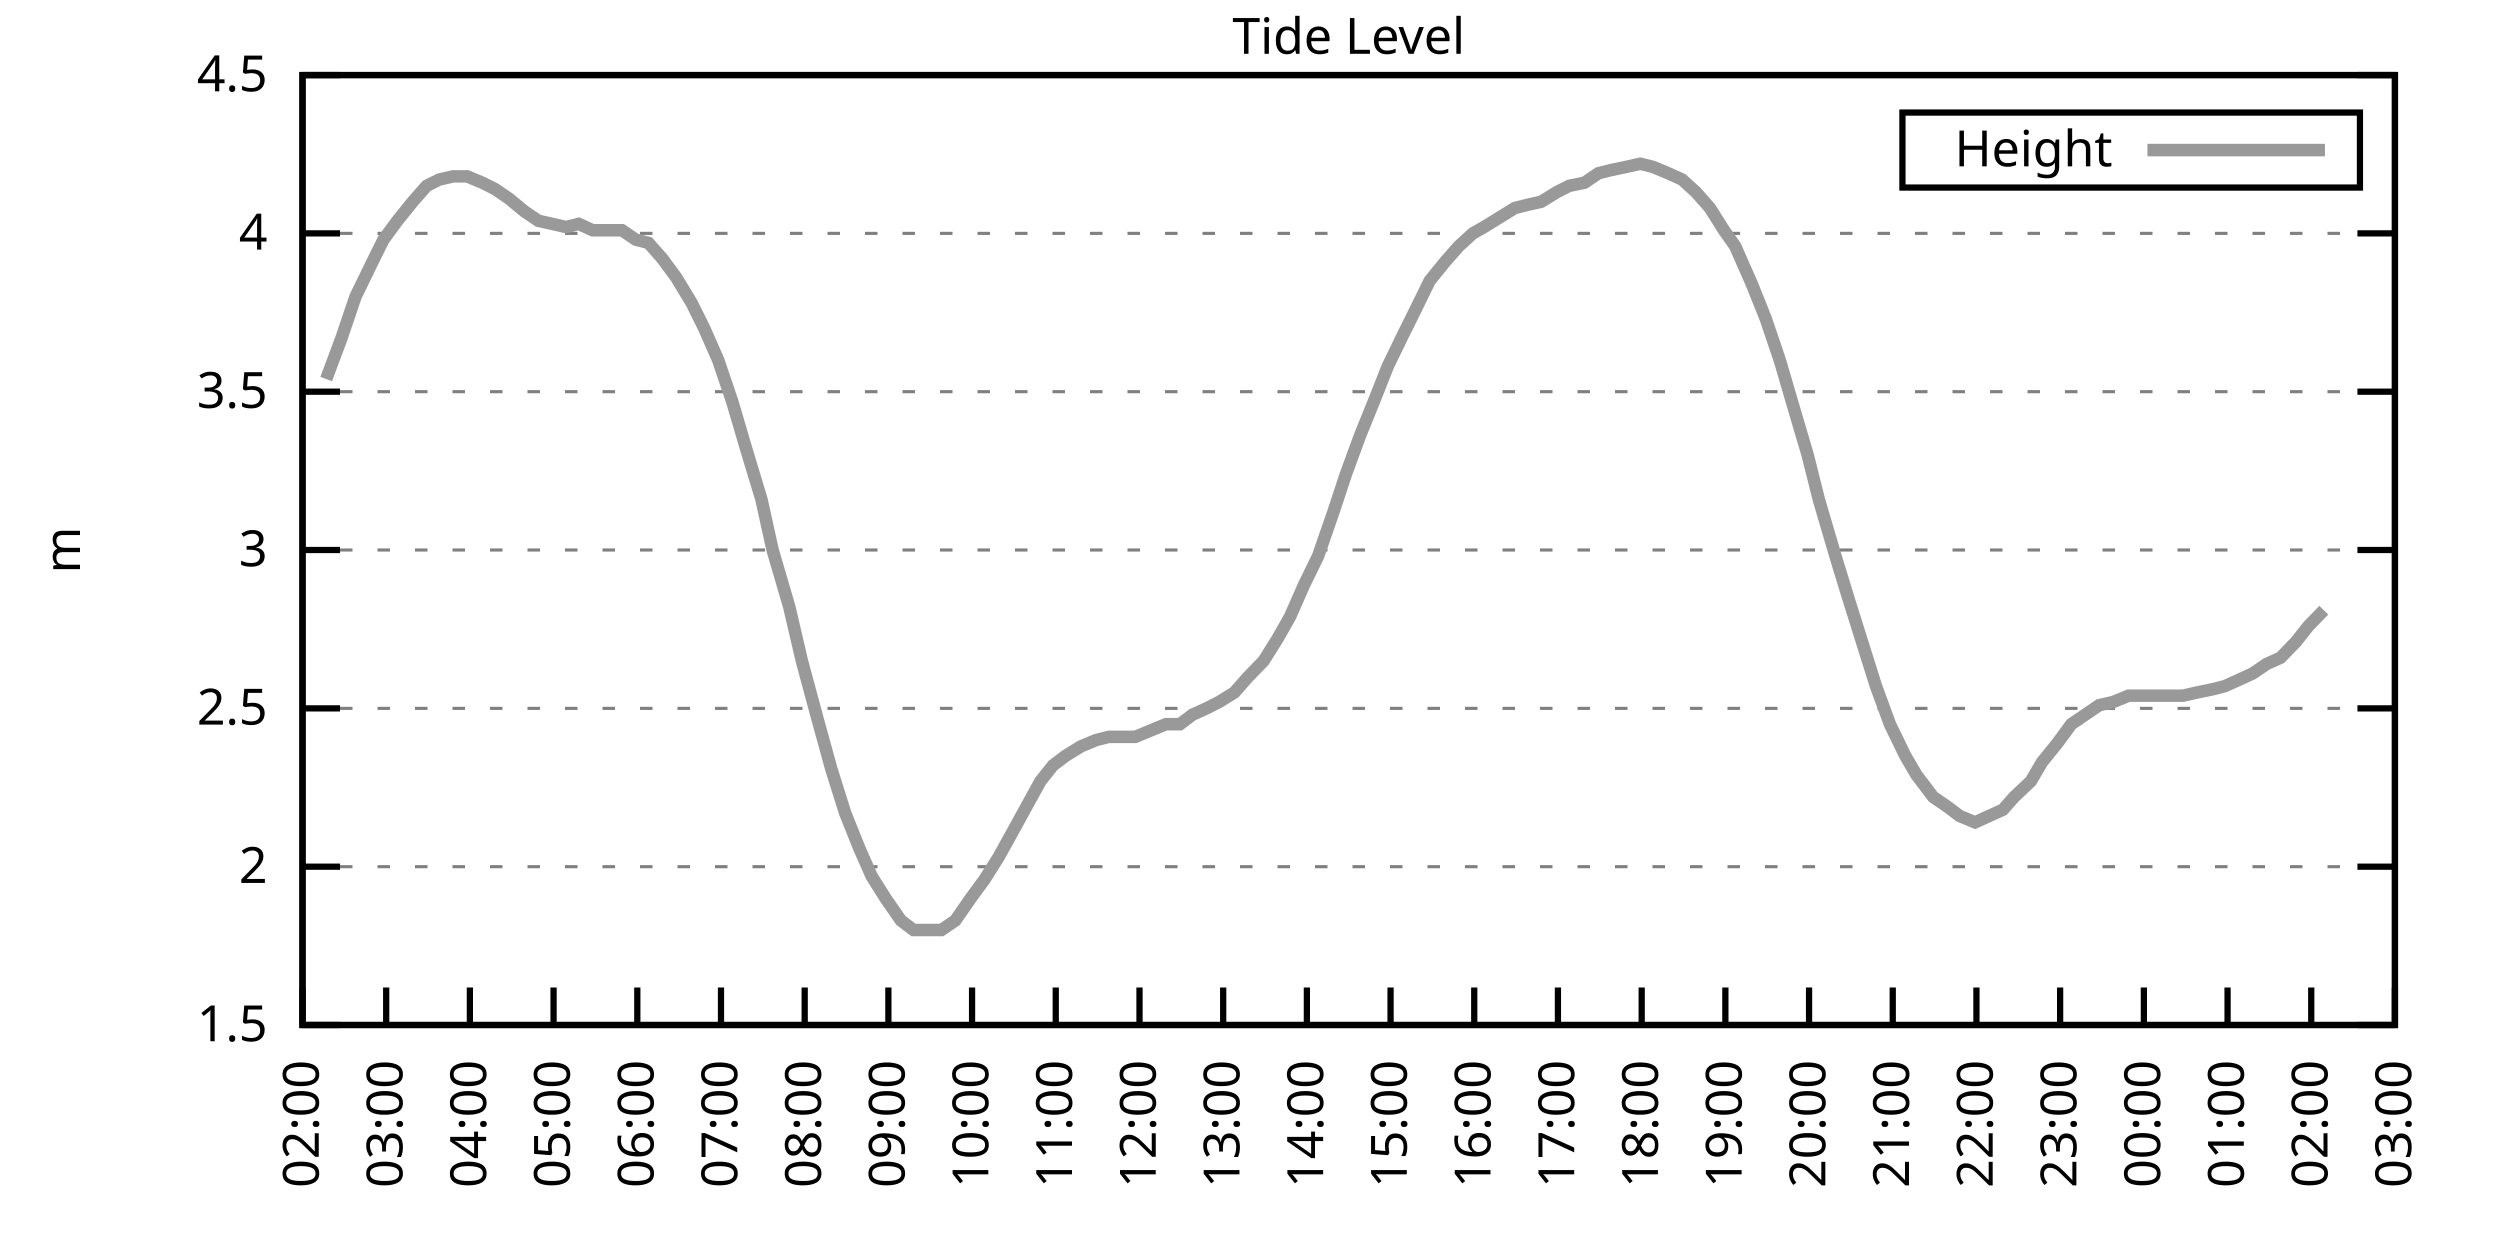
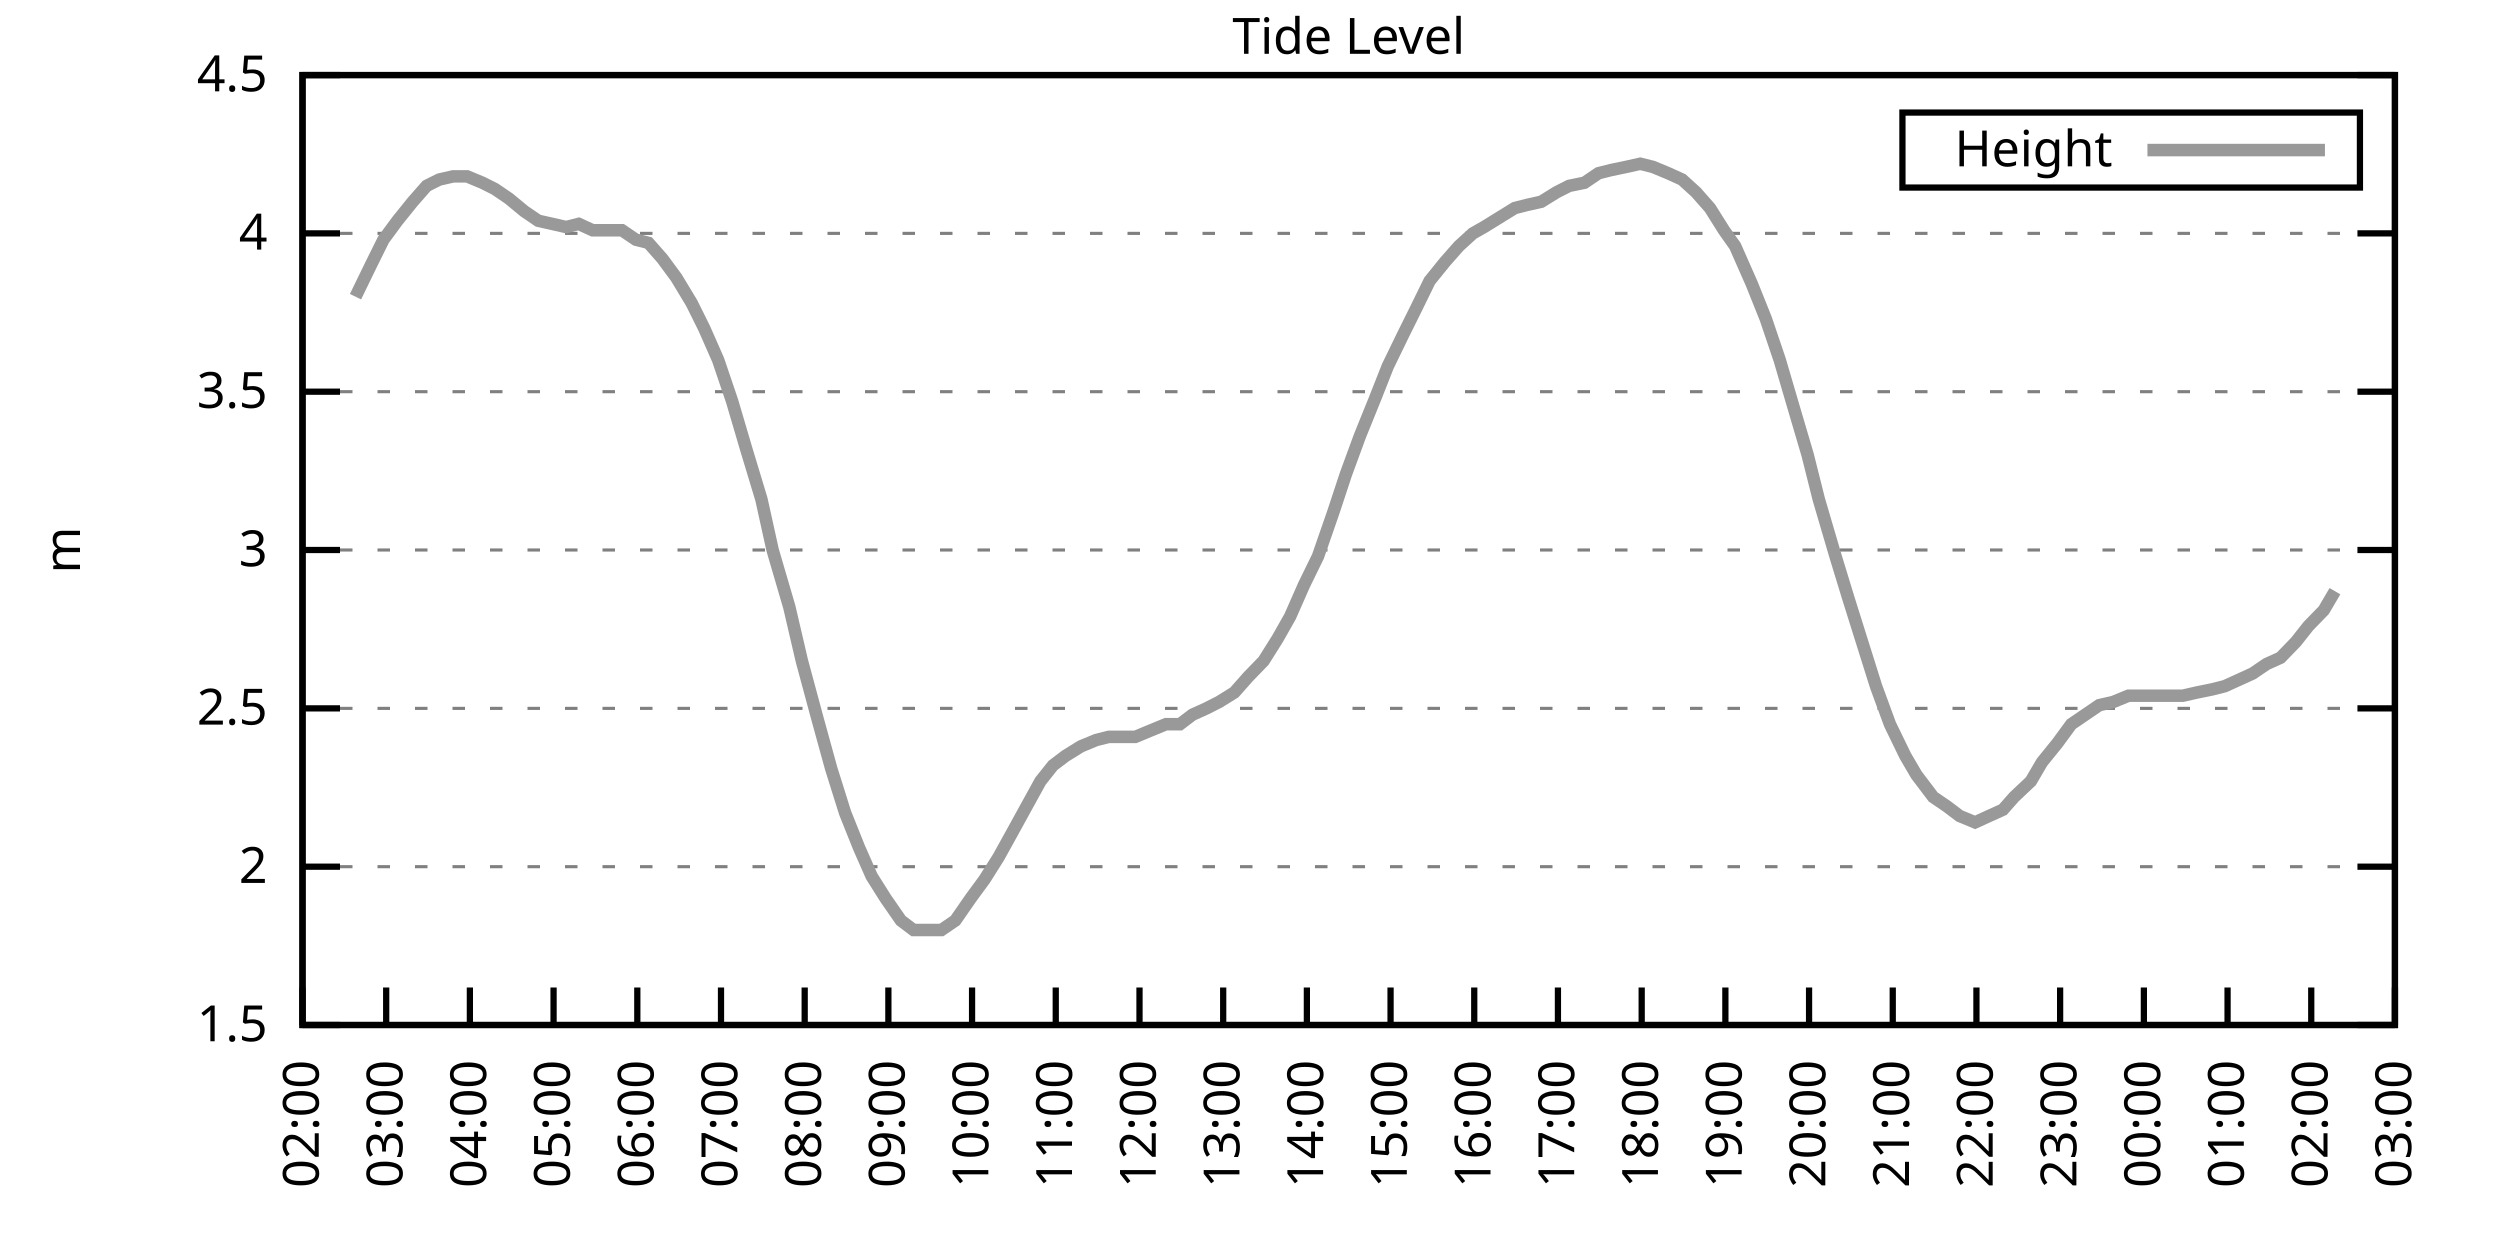
<svg xmlns="http://www.w3.org/2000/svg" xmlns:xlink="http://www.w3.org/1999/xlink" width="400" height="200" viewBox="0 0 400 200">
  <g id="gnuplot_canvas">
    <rect x="0" y="0" width="400" height="200" fill="none" />
    <defs>
      <circle id="gpDot" r="0.5" stroke-width="0.5" stroke="currentColor" />
      <path id="gpPt0" stroke-width="0.333" stroke="currentColor" d="M-1,0 h2 M0,-1 v2" />
      <path id="gpPt1" stroke-width="0.333" stroke="currentColor" d="M-1,-1 L1,1 M1,-1 L-1,1" />
      <path id="gpPt2" stroke-width="0.333" stroke="currentColor" d="M-1,0 L1,0 M0,-1 L0,1 M-1,-1 L1,1 M-1,1 L1,-1" />
      <rect id="gpPt3" stroke-width="0.333" stroke="currentColor" x="-1" y="-1" width="2" height="2" />
      <rect id="gpPt4" stroke-width="0.333" stroke="currentColor" fill="currentColor" x="-1" y="-1" width="2" height="2" />
      <circle id="gpPt5" stroke-width="0.333" stroke="currentColor" cx="0" cy="0" r="1" />
      <use xlink:href="#gpPt5" id="gpPt6" fill="currentColor" stroke="none" />
      <path id="gpPt7" stroke-width="0.333" stroke="currentColor" d="M0,-1.33 L-1.33,0.67 L1.33,0.67 z" />
      <use xlink:href="#gpPt7" id="gpPt8" fill="currentColor" stroke="none" />
      <use xlink:href="#gpPt7" id="gpPt9" stroke="currentColor" transform="rotate(180)" />
      <use xlink:href="#gpPt9" id="gpPt10" fill="currentColor" stroke="none" />
      <use xlink:href="#gpPt3" id="gpPt11" stroke="currentColor" transform="rotate(45)" />
      <use xlink:href="#gpPt11" id="gpPt12" fill="currentColor" stroke="none" />
      <path id="gpPt13" stroke-width="0.333" stroke="currentColor" d="M0,1.330 L1.265,0.411 L0.782,-1.067 L-0.782,-1.076 L-1.265,0.411 z" />
      <use xlink:href="#gpPt13" id="gpPt14" fill="currentColor" stroke="none" />
      <filter id="textbox" filterUnits="objectBoundingBox" x="0" y="0" height="1" width="1">
        <feFlood flood-color="white" flood-opacity="1" result="bgnd" />
        <feComposite in="SourceGraphic" in2="bgnd" operator="atop" />
      </filter>
      <filter id="greybox" filterUnits="objectBoundingBox" x="0" y="0" height="1" width="1">
        <feFlood flood-color="lightgrey" flood-opacity="1" result="grey" />
        <feComposite in="SourceGraphic" in2="grey" operator="atop" />
      </filter>
    </defs>
    <g fill="none" color="white" stroke="currentColor" stroke-width="1.00" stroke-linecap="butt" stroke-linejoin="miter">
</g>
    <g fill="none" color="black" stroke="currentColor" stroke-width="1.00" stroke-linecap="butt" stroke-linejoin="miter">
      <g stroke="none" shape-rendering="crispEdges">
        <polygon fill="rgb(255, 255, 255)" points="48.40,164.00 383.18,164.00 383.18,12.02 48.40,12.02 " />
      </g>
    </g>
    <g fill="none" color="black" stroke="currentColor" stroke-width="1.00" stroke-linecap="butt" stroke-linejoin="miter">
</g>
    <g fill="none" color="black" stroke="black" stroke-width="0.50" stroke-linecap="butt" stroke-linejoin="miter">
</g>
    <g fill="none" color="gray" stroke="currentColor" stroke-width="0.50" stroke-linecap="butt" stroke-linejoin="miter">
      <path stroke="gray" stroke-dasharray="2,4" class="gridline" d="M48.40,164.00 L383.19,164.00  " />
    </g>
    <g fill="none" color="gray" stroke="gray" stroke-width="1.00" stroke-linecap="butt" stroke-linejoin="miter">
</g>
    <g fill="none" color="black" stroke="currentColor" stroke-width="1.00" stroke-linecap="butt" stroke-linejoin="miter">
      <path stroke="black" d="M48.40,164.00 L54.40,164.00 M383.19,164.00 L377.19,164.00  " />
      <g transform="translate(42.80,166.60)" stroke="none" fill="black" font-family="Sans" font-size="8.00" text-anchor="end">
        <text>
          <tspan font-family="Sans"> 1.5</tspan>
        </text>
      </g>
    </g>
    <g fill="none" color="black" stroke="currentColor" stroke-width="1.00" stroke-linecap="butt" stroke-linejoin="miter">
</g>
    <g fill="none" color="black" stroke="black" stroke-width="0.50" stroke-linecap="butt" stroke-linejoin="miter">
</g>
    <g fill="none" color="gray" stroke="currentColor" stroke-width="0.50" stroke-linecap="butt" stroke-linejoin="miter">
      <path stroke="gray" stroke-dasharray="2,4" class="gridline" d="M48.40,138.67 L383.19,138.67  " />
    </g>
    <g fill="none" color="gray" stroke="gray" stroke-width="1.00" stroke-linecap="butt" stroke-linejoin="miter">
</g>
    <g fill="none" color="black" stroke="currentColor" stroke-width="1.00" stroke-linecap="butt" stroke-linejoin="miter">
      <path stroke="black" d="M48.40,138.67 L54.40,138.67 M383.19,138.67 L377.19,138.67  " />
      <g transform="translate(42.80,141.27)" stroke="none" fill="black" font-family="Sans" font-size="8.00" text-anchor="end">
        <text>
          <tspan font-family="Sans"> 2</tspan>
        </text>
      </g>
    </g>
    <g fill="none" color="black" stroke="currentColor" stroke-width="1.00" stroke-linecap="butt" stroke-linejoin="miter">
</g>
    <g fill="none" color="black" stroke="black" stroke-width="0.50" stroke-linecap="butt" stroke-linejoin="miter">
</g>
    <g fill="none" color="gray" stroke="currentColor" stroke-width="0.50" stroke-linecap="butt" stroke-linejoin="miter">
      <path stroke="gray" stroke-dasharray="2,4" class="gridline" d="M48.40,113.34 L383.19,113.34  " />
    </g>
    <g fill="none" color="gray" stroke="gray" stroke-width="1.00" stroke-linecap="butt" stroke-linejoin="miter">
</g>
    <g fill="none" color="black" stroke="currentColor" stroke-width="1.00" stroke-linecap="butt" stroke-linejoin="miter">
      <path stroke="black" d="M48.40,113.34 L54.40,113.34 M383.19,113.34 L377.19,113.34  " />
      <g transform="translate(42.80,115.94)" stroke="none" fill="black" font-family="Sans" font-size="8.00" text-anchor="end">
        <text>
          <tspan font-family="Sans"> 2.5</tspan>
        </text>
      </g>
    </g>
    <g fill="none" color="black" stroke="currentColor" stroke-width="1.00" stroke-linecap="butt" stroke-linejoin="miter">
</g>
    <g fill="none" color="black" stroke="black" stroke-width="0.50" stroke-linecap="butt" stroke-linejoin="miter">
</g>
    <g fill="none" color="gray" stroke="currentColor" stroke-width="0.50" stroke-linecap="butt" stroke-linejoin="miter">
      <path stroke="gray" stroke-dasharray="2,4" class="gridline" d="M48.40,88.00 L383.19,88.00  " />
    </g>
    <g fill="none" color="gray" stroke="gray" stroke-width="1.00" stroke-linecap="butt" stroke-linejoin="miter">
</g>
    <g fill="none" color="black" stroke="currentColor" stroke-width="1.00" stroke-linecap="butt" stroke-linejoin="miter">
      <path stroke="black" d="M48.40,88.00 L54.40,88.00 M383.19,88.00 L377.19,88.00  " />
      <g transform="translate(42.80,90.60)" stroke="none" fill="black" font-family="Sans" font-size="8.00" text-anchor="end">
        <text>
          <tspan font-family="Sans"> 3</tspan>
        </text>
      </g>
    </g>
    <g fill="none" color="black" stroke="currentColor" stroke-width="1.00" stroke-linecap="butt" stroke-linejoin="miter">
</g>
    <g fill="none" color="black" stroke="black" stroke-width="0.50" stroke-linecap="butt" stroke-linejoin="miter">
</g>
    <g fill="none" color="gray" stroke="currentColor" stroke-width="0.50" stroke-linecap="butt" stroke-linejoin="miter">
      <path stroke="gray" stroke-dasharray="2,4" class="gridline" d="M48.40,62.67 L383.19,62.67  " />
    </g>
    <g fill="none" color="gray" stroke="gray" stroke-width="1.00" stroke-linecap="butt" stroke-linejoin="miter">
</g>
    <g fill="none" color="black" stroke="currentColor" stroke-width="1.00" stroke-linecap="butt" stroke-linejoin="miter">
      <path stroke="black" d="M48.40,62.67 L54.40,62.67 M383.19,62.67 L377.19,62.67  " />
      <g transform="translate(42.80,65.27)" stroke="none" fill="black" font-family="Sans" font-size="8.00" text-anchor="end">
        <text>
          <tspan font-family="Sans"> 3.5</tspan>
        </text>
      </g>
    </g>
    <g fill="none" color="black" stroke="currentColor" stroke-width="1.00" stroke-linecap="butt" stroke-linejoin="miter">
</g>
    <g fill="none" color="black" stroke="black" stroke-width="0.50" stroke-linecap="butt" stroke-linejoin="miter">
</g>
    <g fill="none" color="gray" stroke="currentColor" stroke-width="0.50" stroke-linecap="butt" stroke-linejoin="miter">
      <path stroke="gray" stroke-dasharray="2,4" class="gridline" d="M48.40,37.34 L383.19,37.34  " />
    </g>
    <g fill="none" color="gray" stroke="gray" stroke-width="1.00" stroke-linecap="butt" stroke-linejoin="miter">
</g>
    <g fill="none" color="black" stroke="currentColor" stroke-width="1.00" stroke-linecap="butt" stroke-linejoin="miter">
      <path stroke="black" d="M48.40,37.34 L54.40,37.34 M383.19,37.34 L377.19,37.34  " />
      <g transform="translate(42.80,39.94)" stroke="none" fill="black" font-family="Sans" font-size="8.00" text-anchor="end">
        <text>
          <tspan font-family="Sans"> 4</tspan>
        </text>
      </g>
    </g>
    <g fill="none" color="black" stroke="currentColor" stroke-width="1.00" stroke-linecap="butt" stroke-linejoin="miter">
</g>
    <g fill="none" color="black" stroke="black" stroke-width="0.50" stroke-linecap="butt" stroke-linejoin="miter">
</g>
    <g fill="none" color="gray" stroke="currentColor" stroke-width="0.50" stroke-linecap="butt" stroke-linejoin="miter">
      <path stroke="gray" stroke-dasharray="2,4" class="gridline" d="M48.40,12.01 L383.19,12.01  " />
    </g>
    <g fill="none" color="gray" stroke="gray" stroke-width="1.00" stroke-linecap="butt" stroke-linejoin="miter">
</g>
    <g fill="none" color="black" stroke="currentColor" stroke-width="1.00" stroke-linecap="butt" stroke-linejoin="miter">
      <path stroke="black" d="M48.40,12.01 L54.40,12.01 M383.19,12.01 L377.19,12.01  " />
      <g transform="translate(42.80,14.61)" stroke="none" fill="black" font-family="Sans" font-size="8.00" text-anchor="end">
        <text>
          <tspan font-family="Sans"> 4.5</tspan>
        </text>
      </g>
    </g>
    <g fill="none" color="black" stroke="currentColor" stroke-width="1.00" stroke-linecap="butt" stroke-linejoin="miter">
      <path stroke="black" d="M48.40,164.00 L48.40,158.00  " />
      <g transform="translate(51.00,169.60) rotate(270.00)" stroke="none" fill="black" font-family="Sans" font-size="8.00" text-anchor="end">
        <text>
          <tspan font-family="Sans">02:00</tspan>
        </text>
      </g>
    </g>
    <g fill="none" color="black" stroke="currentColor" stroke-width="1.00" stroke-linecap="butt" stroke-linejoin="miter">
      <path stroke="black" d="M61.79,164.00 L61.79,158.00  " />
      <g transform="translate(64.39,169.60) rotate(270.00)" stroke="none" fill="black" font-family="Sans" font-size="8.00" text-anchor="end">
        <text>
          <tspan font-family="Sans">03:00</tspan>
        </text>
      </g>
    </g>
    <g fill="none" color="black" stroke="currentColor" stroke-width="1.00" stroke-linecap="butt" stroke-linejoin="miter">
      <path stroke="black" d="M75.18,164.00 L75.18,158.00  " />
      <g transform="translate(77.78,169.60) rotate(270.00)" stroke="none" fill="black" font-family="Sans" font-size="8.00" text-anchor="end">
        <text>
          <tspan font-family="Sans">04:00</tspan>
        </text>
      </g>
    </g>
    <g fill="none" color="black" stroke="currentColor" stroke-width="1.00" stroke-linecap="butt" stroke-linejoin="miter">
      <path stroke="black" d="M88.57,164.00 L88.57,158.00  " />
      <g transform="translate(91.17,169.60) rotate(270.00)" stroke="none" fill="black" font-family="Sans" font-size="8.00" text-anchor="end">
        <text>
          <tspan font-family="Sans">05:00</tspan>
        </text>
      </g>
    </g>
    <g fill="none" color="black" stroke="currentColor" stroke-width="1.00" stroke-linecap="butt" stroke-linejoin="miter">
      <path stroke="black" d="M101.97,164.00 L101.97,158.00  " />
      <g transform="translate(104.57,169.60) rotate(270.00)" stroke="none" fill="black" font-family="Sans" font-size="8.00" text-anchor="end">
        <text>
          <tspan font-family="Sans">06:00</tspan>
        </text>
      </g>
    </g>
    <g fill="none" color="black" stroke="currentColor" stroke-width="1.00" stroke-linecap="butt" stroke-linejoin="miter">
      <path stroke="black" d="M115.36,164.00 L115.36,158.00  " />
      <g transform="translate(117.96,169.60) rotate(270.00)" stroke="none" fill="black" font-family="Sans" font-size="8.00" text-anchor="end">
        <text>
          <tspan font-family="Sans">07:00</tspan>
        </text>
      </g>
    </g>
    <g fill="none" color="black" stroke="currentColor" stroke-width="1.00" stroke-linecap="butt" stroke-linejoin="miter">
      <path stroke="black" d="M128.75,164.00 L128.75,158.00  " />
      <g transform="translate(131.35,169.60) rotate(270.00)" stroke="none" fill="black" font-family="Sans" font-size="8.00" text-anchor="end">
        <text>
          <tspan font-family="Sans">08:00</tspan>
        </text>
      </g>
    </g>
    <g fill="none" color="black" stroke="currentColor" stroke-width="1.00" stroke-linecap="butt" stroke-linejoin="miter">
      <path stroke="black" d="M142.14,164.00 L142.14,158.00  " />
      <g transform="translate(144.74,169.60) rotate(270.00)" stroke="none" fill="black" font-family="Sans" font-size="8.00" text-anchor="end">
        <text>
          <tspan font-family="Sans">09:00</tspan>
        </text>
      </g>
    </g>
    <g fill="none" color="black" stroke="currentColor" stroke-width="1.00" stroke-linecap="butt" stroke-linejoin="miter">
      <path stroke="black" d="M155.53,164.00 L155.53,158.00  " />
      <g transform="translate(158.13,169.60) rotate(270.00)" stroke="none" fill="black" font-family="Sans" font-size="8.00" text-anchor="end">
        <text>
          <tspan font-family="Sans">10:00</tspan>
        </text>
      </g>
    </g>
    <g fill="none" color="black" stroke="currentColor" stroke-width="1.00" stroke-linecap="butt" stroke-linejoin="miter">
      <path stroke="black" d="M168.92,164.00 L168.92,158.00  " />
      <g transform="translate(171.52,169.60) rotate(270.00)" stroke="none" fill="black" font-family="Sans" font-size="8.00" text-anchor="end">
        <text>
          <tspan font-family="Sans">11:00</tspan>
        </text>
      </g>
    </g>
    <g fill="none" color="black" stroke="currentColor" stroke-width="1.00" stroke-linecap="butt" stroke-linejoin="miter">
      <path stroke="black" d="M182.32,164.00 L182.32,158.00  " />
      <g transform="translate(184.92,169.60) rotate(270.00)" stroke="none" fill="black" font-family="Sans" font-size="8.00" text-anchor="end">
        <text>
          <tspan font-family="Sans">12:00</tspan>
        </text>
      </g>
    </g>
    <g fill="none" color="black" stroke="currentColor" stroke-width="1.00" stroke-linecap="butt" stroke-linejoin="miter">
      <path stroke="black" d="M195.71,164.00 L195.71,158.00  " />
      <g transform="translate(198.31,169.60) rotate(270.00)" stroke="none" fill="black" font-family="Sans" font-size="8.00" text-anchor="end">
        <text>
          <tspan font-family="Sans">13:00</tspan>
        </text>
      </g>
    </g>
    <g fill="none" color="black" stroke="currentColor" stroke-width="1.00" stroke-linecap="butt" stroke-linejoin="miter">
      <path stroke="black" d="M209.10,164.00 L209.10,158.00  " />
      <g transform="translate(211.70,169.60) rotate(270.00)" stroke="none" fill="black" font-family="Sans" font-size="8.00" text-anchor="end">
        <text>
          <tspan font-family="Sans">14:00</tspan>
        </text>
      </g>
    </g>
    <g fill="none" color="black" stroke="currentColor" stroke-width="1.00" stroke-linecap="butt" stroke-linejoin="miter">
      <path stroke="black" d="M222.49,164.00 L222.49,158.00  " />
      <g transform="translate(225.09,169.60) rotate(270.00)" stroke="none" fill="black" font-family="Sans" font-size="8.00" text-anchor="end">
        <text>
          <tspan font-family="Sans">15:00</tspan>
        </text>
      </g>
    </g>
    <g fill="none" color="black" stroke="currentColor" stroke-width="1.00" stroke-linecap="butt" stroke-linejoin="miter">
      <path stroke="black" d="M235.88,164.00 L235.88,158.00  " />
      <g transform="translate(238.48,169.60) rotate(270.00)" stroke="none" fill="black" font-family="Sans" font-size="8.00" text-anchor="end">
        <text>
          <tspan font-family="Sans">16:00</tspan>
        </text>
      </g>
    </g>
    <g fill="none" color="black" stroke="currentColor" stroke-width="1.00" stroke-linecap="butt" stroke-linejoin="miter">
      <path stroke="black" d="M249.27,164.00 L249.27,158.00  " />
      <g transform="translate(251.87,169.60) rotate(270.00)" stroke="none" fill="black" font-family="Sans" font-size="8.00" text-anchor="end">
        <text>
          <tspan font-family="Sans">17:00</tspan>
        </text>
      </g>
    </g>
    <g fill="none" color="black" stroke="currentColor" stroke-width="1.00" stroke-linecap="butt" stroke-linejoin="miter">
      <path stroke="black" d="M262.67,164.00 L262.67,158.00  " />
      <g transform="translate(265.27,169.60) rotate(270.00)" stroke="none" fill="black" font-family="Sans" font-size="8.00" text-anchor="end">
        <text>
          <tspan font-family="Sans">18:00</tspan>
        </text>
      </g>
    </g>
    <g fill="none" color="black" stroke="currentColor" stroke-width="1.00" stroke-linecap="butt" stroke-linejoin="miter">
      <path stroke="black" d="M276.06,164.00 L276.06,158.00  " />
      <g transform="translate(278.66,169.60) rotate(270.00)" stroke="none" fill="black" font-family="Sans" font-size="8.00" text-anchor="end">
        <text>
          <tspan font-family="Sans">19:00</tspan>
        </text>
      </g>
    </g>
    <g fill="none" color="black" stroke="currentColor" stroke-width="1.00" stroke-linecap="butt" stroke-linejoin="miter">
      <path stroke="black" d="M289.45,164.00 L289.45,158.00  " />
      <g transform="translate(292.05,169.60) rotate(270.00)" stroke="none" fill="black" font-family="Sans" font-size="8.00" text-anchor="end">
        <text>
          <tspan font-family="Sans">20:00</tspan>
        </text>
      </g>
    </g>
    <g fill="none" color="black" stroke="currentColor" stroke-width="1.00" stroke-linecap="butt" stroke-linejoin="miter">
      <path stroke="black" d="M302.84,164.00 L302.84,158.00  " />
      <g transform="translate(305.44,169.60) rotate(270.00)" stroke="none" fill="black" font-family="Sans" font-size="8.00" text-anchor="end">
        <text>
          <tspan font-family="Sans">21:00</tspan>
        </text>
      </g>
    </g>
    <g fill="none" color="black" stroke="currentColor" stroke-width="1.00" stroke-linecap="butt" stroke-linejoin="miter">
      <path stroke="black" d="M316.23,164.00 L316.23,158.00  " />
      <g transform="translate(318.83,169.60) rotate(270.00)" stroke="none" fill="black" font-family="Sans" font-size="8.00" text-anchor="end">
        <text>
          <tspan font-family="Sans">22:00</tspan>
        </text>
      </g>
    </g>
    <g fill="none" color="black" stroke="currentColor" stroke-width="1.00" stroke-linecap="butt" stroke-linejoin="miter">
      <path stroke="black" d="M329.62,164.00 L329.62,158.00  " />
      <g transform="translate(332.22,169.60) rotate(270.00)" stroke="none" fill="black" font-family="Sans" font-size="8.00" text-anchor="end">
        <text>
          <tspan font-family="Sans">23:00</tspan>
        </text>
      </g>
    </g>
    <g fill="none" color="black" stroke="currentColor" stroke-width="1.00" stroke-linecap="butt" stroke-linejoin="miter">
      <path stroke="black" d="M343.02,164.00 L343.02,158.00  " />
      <g transform="translate(345.62,169.60) rotate(270.00)" stroke="none" fill="black" font-family="Sans" font-size="8.00" text-anchor="end">
        <text>
          <tspan font-family="Sans">00:00</tspan>
        </text>
      </g>
    </g>
    <g fill="none" color="black" stroke="currentColor" stroke-width="1.00" stroke-linecap="butt" stroke-linejoin="miter">
      <path stroke="black" d="M356.41,164.00 L356.41,158.00  " />
      <g transform="translate(359.01,169.60) rotate(270.00)" stroke="none" fill="black" font-family="Sans" font-size="8.00" text-anchor="end">
        <text>
          <tspan font-family="Sans">01:00</tspan>
        </text>
      </g>
    </g>
    <g fill="none" color="black" stroke="currentColor" stroke-width="1.00" stroke-linecap="butt" stroke-linejoin="miter">
      <path stroke="black" d="M369.80,164.00 L369.80,158.00  " />
      <g transform="translate(372.40,169.60) rotate(270.00)" stroke="none" fill="black" font-family="Sans" font-size="8.00" text-anchor="end">
        <text>
          <tspan font-family="Sans">02:00</tspan>
        </text>
      </g>
    </g>
    <g fill="none" color="black" stroke="currentColor" stroke-width="1.00" stroke-linecap="butt" stroke-linejoin="miter">
      <path stroke="black" d="M383.19,164.00 L383.19,158.00  " />
      <g transform="translate(385.79,169.60) rotate(270.00)" stroke="none" fill="black" font-family="Sans" font-size="8.00" text-anchor="end">
        <text>
          <tspan font-family="Sans">03:00</tspan>
        </text>
      </g>
    </g>
    <g fill="none" color="black" stroke="currentColor" stroke-width="1.00" stroke-linecap="butt" stroke-linejoin="miter">
</g>
    <g fill="none" color="black" stroke="currentColor" stroke-width="1.00" stroke-linecap="butt" stroke-linejoin="miter">
      <path stroke="black" d="M48.40,12.01 L48.40,164.00 L383.19,164.00 L383.19,12.01 L48.40,12.01 Z  " />
    </g>
    <g fill="none" color="black" stroke="currentColor" stroke-width="1.00" stroke-linecap="butt" stroke-linejoin="miter">
</g>
    <g fill="none" color="black" stroke="currentColor" stroke-width="1.00" stroke-linecap="butt" stroke-linejoin="miter">
      <path stroke="black" d="M304.39,30.01 L304.39,18.01 L377.59,18.01 L377.59,30.01 L304.39,30.01 Z  " />
    </g>
    <g id="Tide_level_plot_1">
      <g fill="none" color="white" stroke="black" stroke-width="2.00" stroke-linecap="butt" stroke-linejoin="miter">
</g>
      <g fill="none" color="black" stroke="currentColor" stroke-width="2.00" stroke-linecap="butt" stroke-linejoin="miter">
        <g transform="translate(337.99,26.61)" stroke="none" fill="black" font-family="Sans" font-size="8.00" text-anchor="end">
          <text>
            <tspan font-family="Sans">Height</tspan>
          </text>
        </g>
      </g>
      <g fill="none" color="black" stroke="currentColor" stroke-width="2.00" stroke-linecap="butt" stroke-linejoin="miter">
-         <path stroke="rgb(153, 153, 153)" d="M343.59,24.01 L371.99,24.01 M52.19,60.65 L54.65,54.06 L56.88,47.47 L59.34,42.41 L61.35,38.35 L63.58,35.32   L66.03,32.28 L68.26,29.74 L70.27,28.73 L72.50,28.22 L74.74,28.22 L77.19,29.24 L79.20,30.25 L81.43,31.77   L83.89,33.80 L86.12,35.32 L88.35,35.82 L90.58,36.33 L92.59,35.82 L94.82,36.84 L97.06,36.84 L99.51,36.84   L101.74,38.35 L103.75,38.86 L105.98,41.39 L108.22,44.43 L110.67,48.49 L112.68,52.54 L114.91,57.61 L117.14,64.19   L119.38,71.79 L121.83,79.90 L123.62,88.00 L126.29,97.12 L128.30,105.74 L130.76,114.86 L132.99,122.96 L135.22,130.06   L137.45,135.63 L139.46,140.19 L141.69,143.73 L144.15,147.28 L146.16,148.80 L148.39,148.80 L150.62,148.80 L152.85,147.28   L155.31,143.73 L157.54,140.69 L159.77,137.15 L162.01,133.10 L164.24,129.04 L166.47,124.99 L168.48,122.46 L170.49,120.94   L172.94,119.42 L175.40,118.40 L177.41,117.90 L179.41,117.90 L181.65,117.90 L184.10,116.88 L186.56,115.87 L188.79,115.87   L190.80,114.35 L193.03,113.34 L195.04,112.32 L197.49,110.80 L199.73,108.27 L202.18,105.74 L204.41,102.19 L206.42,98.64   L208.65,93.58 L210.88,89.02 L213.34,81.93 L215.35,75.85 L217.58,69.77 L220.04,63.69 L222.04,58.62 L224.50,53.55   L226.51,49.50 L228.74,44.94 L231.20,41.90 L233.43,39.37 L235.66,37.34 L237.44,36.33 L239.90,34.81 L242.36,33.29   L244.36,32.78 L246.60,32.28 L249.05,30.76 L251.06,29.74 L253.51,29.24 L255.75,27.72 L257.76,27.21 L260.21,26.70   L262.44,26.20 L264.45,26.70 L266.91,27.72 L269.14,28.73 L271.37,30.76 L273.60,33.29 L275.83,36.84 L277.62,39.37   L280.30,45.45 L282.53,51.02 L284.76,57.61 L286.99,65.21 L289.23,72.81 L291.01,79.90 L293.69,89.02 L295.70,95.60   L297.93,102.70 L300.16,109.79 L302.39,115.87 L304.85,120.94 L306.63,123.98 L309.31,127.52 L311.54,129.04 L313.55,130.56   L316.01,131.58 L318.24,130.56 L320.47,129.55 L322.26,127.52 L324.94,124.99 L326.72,121.95 L329.18,118.91 L331.41,115.87   L335.87,112.83 L338.10,112.32 L340.56,111.31 L342.57,111.31 L344.80,111.31 L347.03,111.31 L349.26,111.31 L351.50,110.80   L353.95,110.30 L355.96,109.79 L358.19,108.78 L360.42,107.76 L362.66,106.24 L364.89,105.23 L367.34,102.70 L369.35,100.16   L371.81,97.63  " />
+         <path stroke="rgb(153, 153, 153)" d="M343.59,24.01 L371.99,24.01 M56.88,47.47 L59.34,42.41 L61.35,38.35 L63.58,35.32 L66.03,32.28 L68.26,29.74   L70.27,28.73 L72.50,28.22 L74.74,28.22 L77.19,29.24 L79.20,30.25 L81.43,31.77 L83.89,33.80 L86.12,35.32   L88.35,35.82 L90.58,36.33 L92.59,35.82 L94.82,36.84 L97.06,36.84 L99.51,36.84 L101.74,38.35 L103.75,38.86   L105.98,41.39 L108.22,44.43 L110.67,48.49 L112.68,52.54 L114.91,57.61 L117.14,64.19 L119.38,71.79 L121.83,79.90   L123.62,88.00 L126.29,97.12 L128.30,105.74 L130.76,114.86 L132.99,122.96 L135.22,130.06 L137.45,135.63 L139.46,140.19   L141.69,143.73 L144.15,147.28 L146.16,148.80 L148.39,148.80 L150.62,148.80 L152.85,147.28 L155.31,143.73 L157.54,140.69   L159.77,137.15 L162.01,133.10 L164.24,129.04 L166.47,124.99 L168.48,122.46 L170.49,120.94 L172.94,119.42 L175.40,118.40   L177.41,117.90 L179.41,117.90 L181.65,117.90 L184.10,116.88 L186.56,115.87 L188.79,115.87 L190.80,114.35 L193.03,113.34   L195.04,112.32 L197.49,110.80 L199.73,108.27 L202.18,105.74 L204.41,102.19 L206.42,98.64 L208.65,93.58 L210.88,89.02   L213.34,81.93 L215.35,75.85 L217.58,69.77 L220.04,63.69 L222.04,58.62 L224.50,53.55 L226.51,49.50 L228.74,44.94   L231.20,41.90 L233.43,39.37 L235.66,37.34 L237.44,36.33 L239.90,34.81 L242.36,33.29 L244.36,32.78 L246.60,32.28   L249.05,30.76 L251.06,29.74 L253.51,29.24 L255.75,27.72 L257.76,27.21 L260.21,26.70 L262.44,26.20 L264.45,26.70   L266.91,27.72 L269.14,28.73 L271.37,30.76 L273.60,33.29 L275.83,36.84 L277.62,39.37 L280.30,45.45 L282.53,51.02   L284.76,57.61 L286.99,65.21 L289.23,72.81 L291.01,79.90 L293.69,89.02 L295.70,95.60 L297.93,102.70 L300.16,109.79   L302.39,115.87 L304.85,120.94 L306.63,123.98 L309.31,127.52 L311.54,129.04 L313.55,130.56 L316.01,131.58 L318.24,130.56   L320.47,129.55 L322.26,127.52 L324.94,124.99 L326.72,121.95 L329.18,118.91 L331.41,115.87 L335.87,112.83 L338.10,112.32   L340.56,111.31 L342.57,111.31 L344.80,111.31 L347.03,111.31 L349.26,111.31 L351.50,110.80 L353.95,110.30 L355.96,109.79   L358.19,108.78 L360.42,107.76 L362.66,106.24 L364.89,105.23 L367.34,102.70 L369.35,100.16 L371.81,97.63 L373.59,94.59    " />
      </g>
    </g>
    <g fill="none" color="black" stroke="currentColor" stroke-width="2.00" stroke-linecap="butt" stroke-linejoin="miter">
</g>
    <g fill="none" color="black" stroke="black" stroke-width="1.00" stroke-linecap="butt" stroke-linejoin="miter">
</g>
    <g fill="none" color="black" stroke="currentColor" stroke-width="1.00" stroke-linecap="butt" stroke-linejoin="miter">
      <path stroke="black" d="M48.40,12.01 L48.40,164.00 L383.19,164.00 L383.19,12.01 L48.40,12.01 Z  " />
      <g transform="translate(12.80,88.01) rotate(270.00)" stroke="none" fill="black" font-family="Sans" font-size="8.00" text-anchor="middle">
        <text>
          <tspan font-family="Sans">m</tspan>
        </text>
      </g>
    </g>
    <g fill="none" color="black" stroke="currentColor" stroke-width="1.00" stroke-linecap="butt" stroke-linejoin="miter">
</g>
    <g fill="none" color="black" stroke="currentColor" stroke-width="1.00" stroke-linecap="butt" stroke-linejoin="miter">
      <g transform="translate(215.79,8.61)" stroke="none" fill="black" font-family="Sans" font-size="8.00" text-anchor="middle">
        <text>
          <tspan font-family="Sans">Tide Level</tspan>
        </text>
      </g>
    </g>
    <g fill="none" color="black" stroke="currentColor" stroke-width="1.00" stroke-linecap="butt" stroke-linejoin="miter">
</g>
  </g>
</svg>
